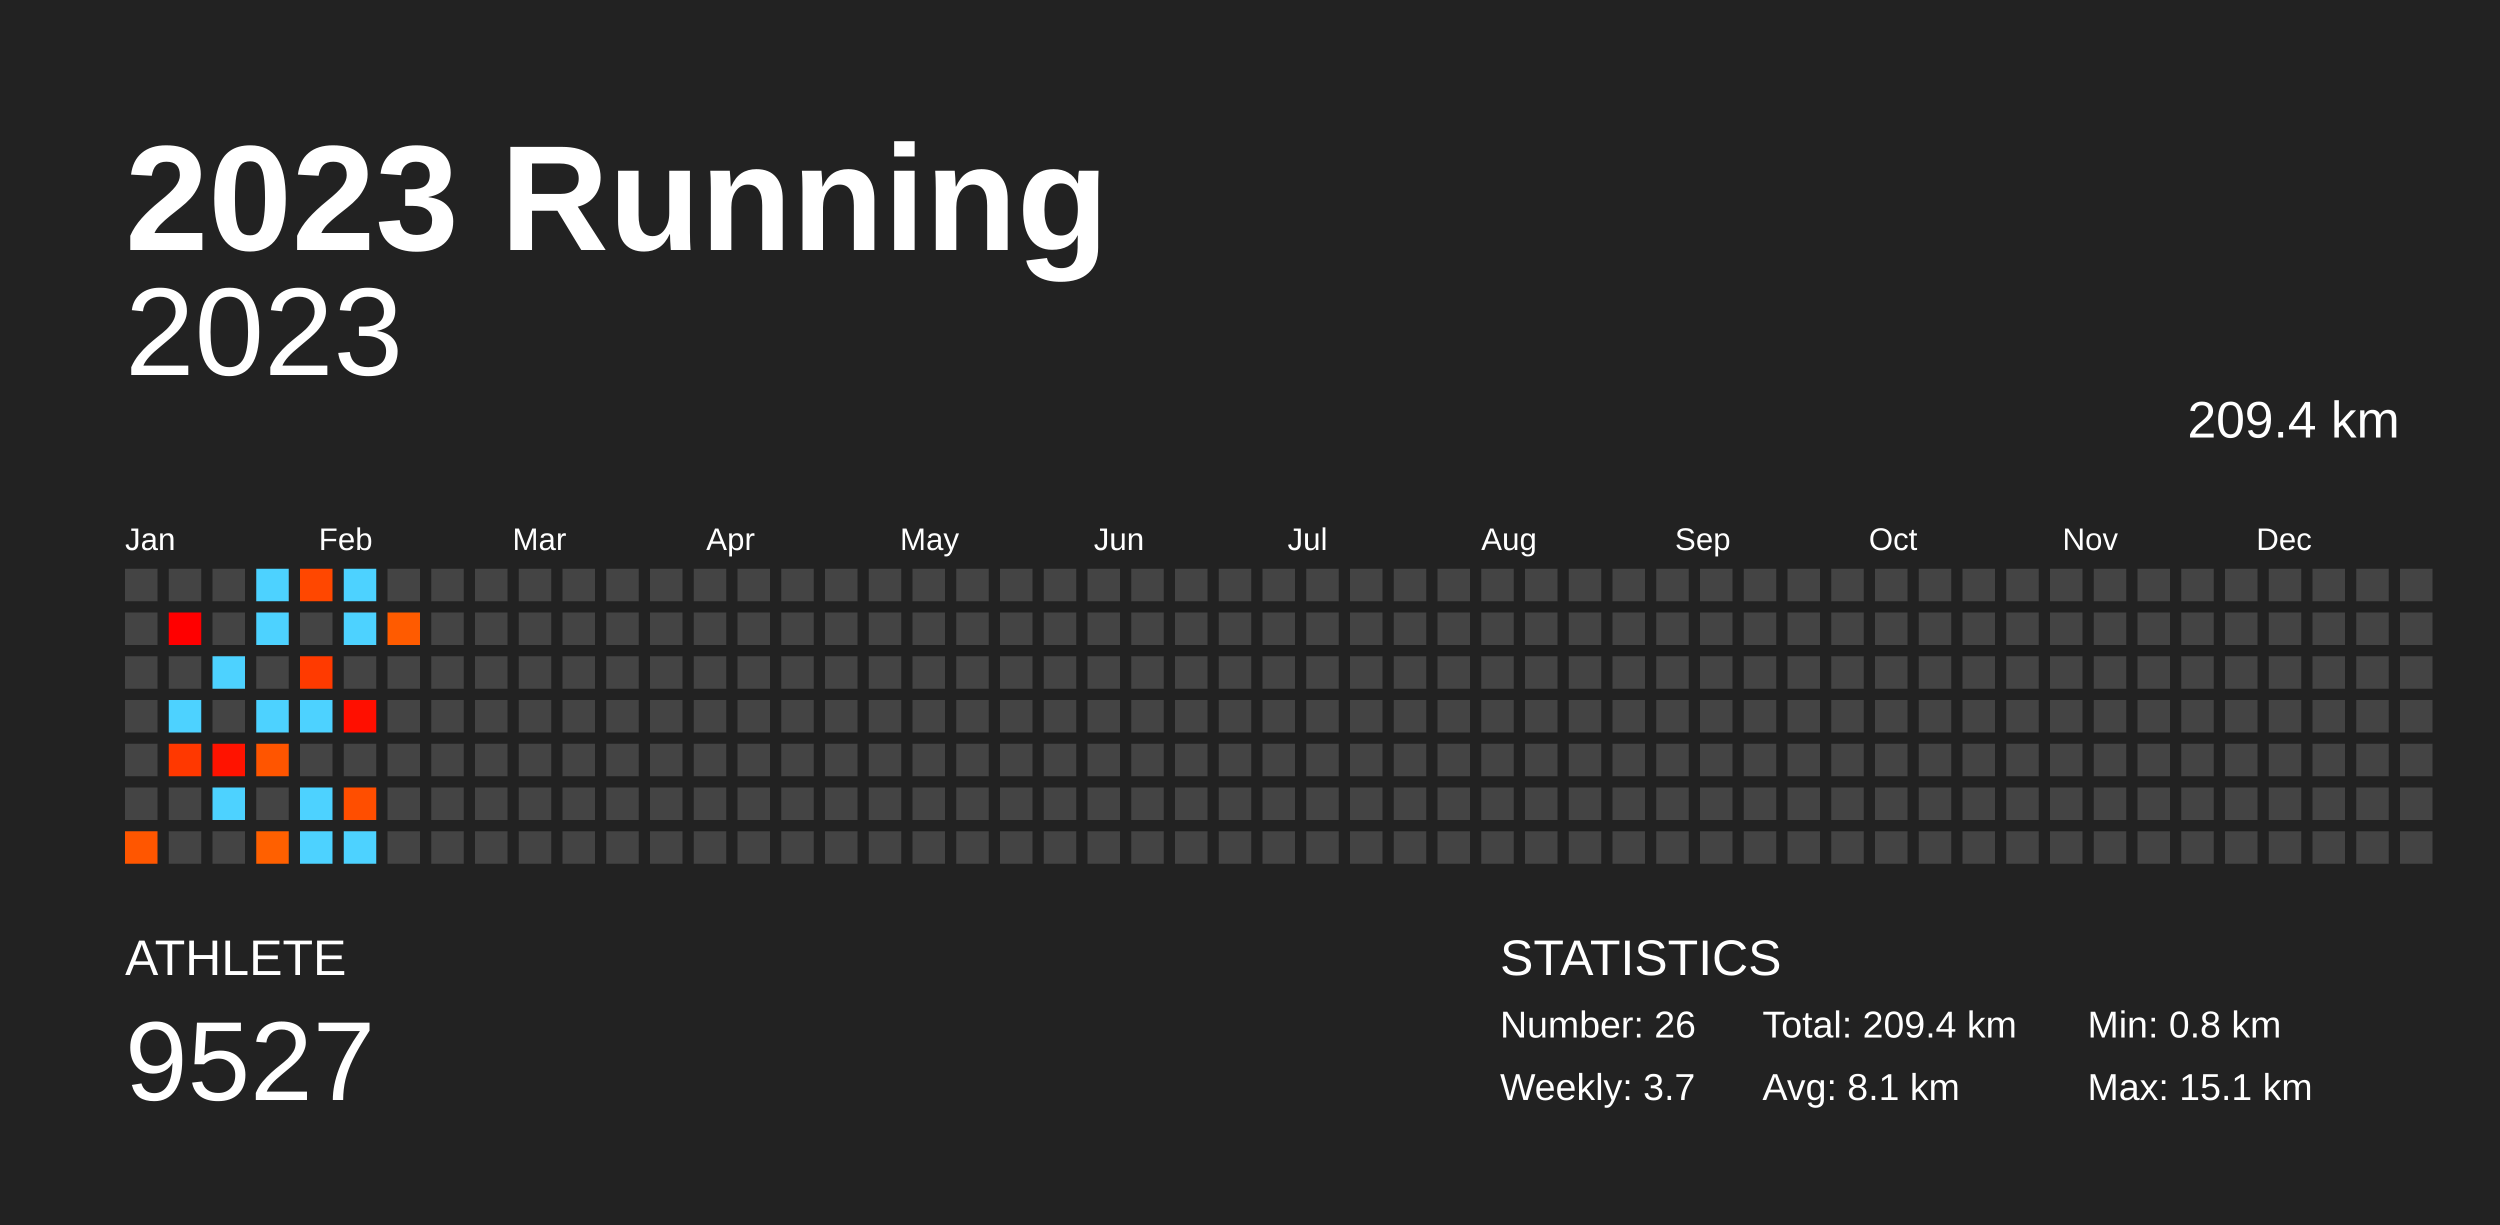
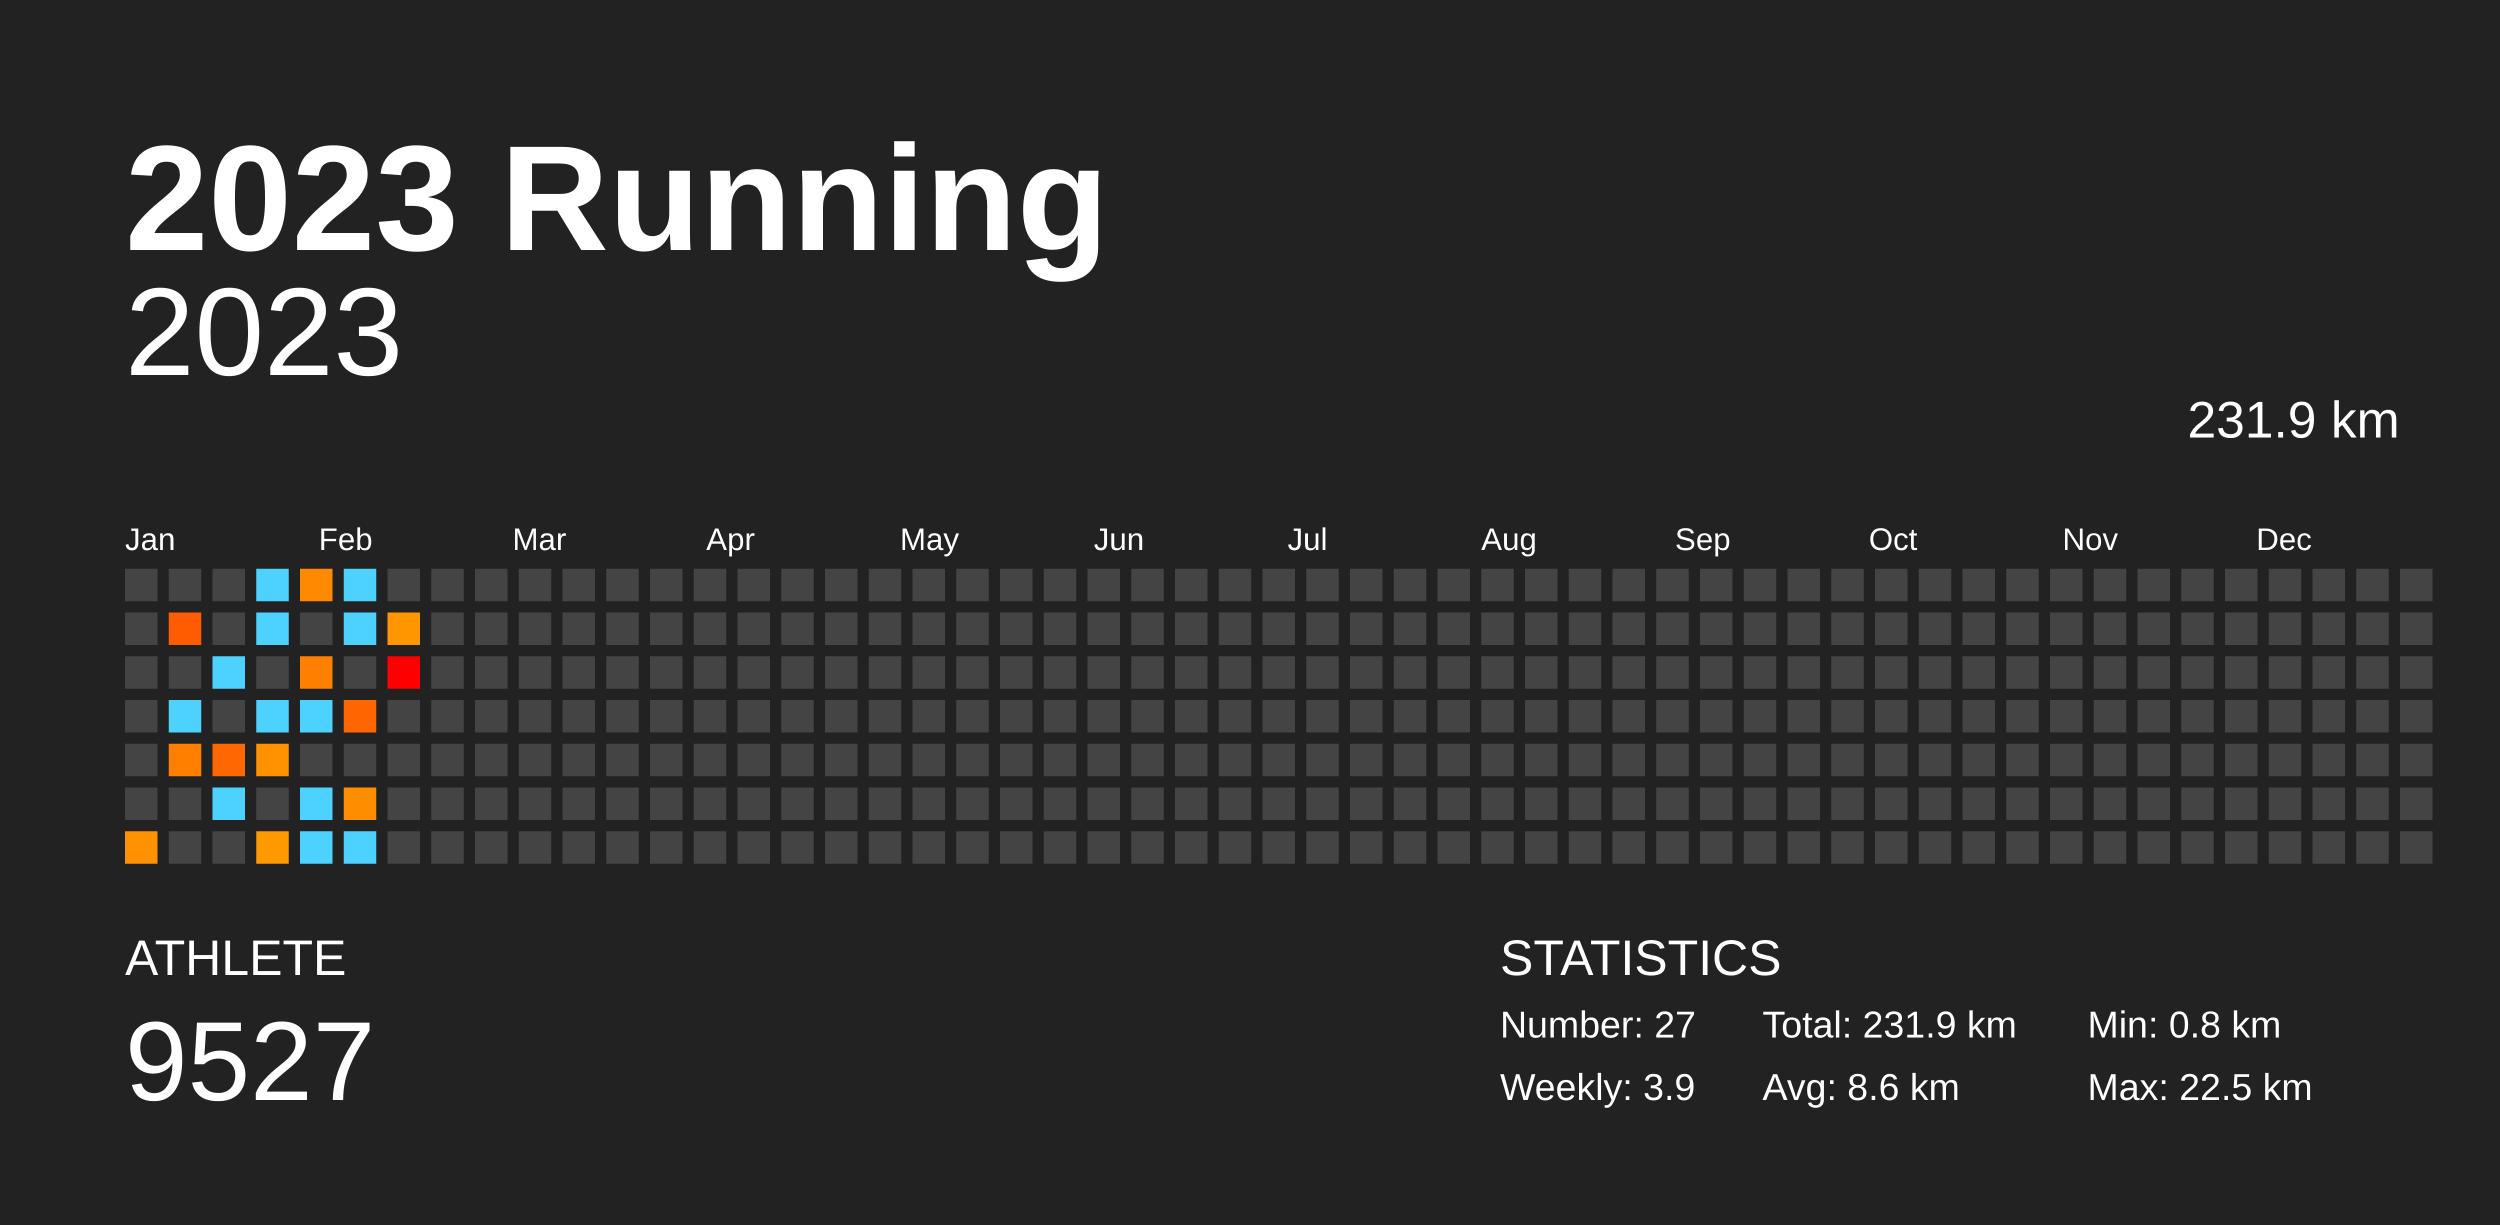
<svg xmlns="http://www.w3.org/2000/svg" baseProfile="full" height="98mm" version="1.1" viewBox="0,0,200,98" width="200mm">
  <defs />
  <rect fill="#222222" height="98" width="200" x="0" y="0" />
  <text fill="#FFFFFF" style="font-size:12px; font-family:Arial; font-weight:bold;" x="10" y="20">2023 Running</text>
  <text fill="#FFFFFF" style="font-size:4px; font-family:Arial" x="10" y="78">ATHLETE</text>
  <text fill="#FFFFFF" style="font-size:9px; font-family:Arial" x="10" y="88">9527</text>
  <text fill="#FFFFFF" style="font-size:4px; font-family:Arial" x="120" y="78">STATISTICS</text>
-   <text fill="#FFFFFF" style="font-size:3px; font-family:Arial" x="120" y="83">Number: 26</text>
-   <text fill="#FFFFFF" style="font-size:3px; font-family:Arial" x="120" y="88">Weekly: 3.7</text>
-   <text fill="#FFFFFF" style="font-size:3px; font-family:Arial" x="141" y="83">Total: 209.4 km</text>
-   <text fill="#FFFFFF" style="font-size:3px; font-family:Arial" x="141" y="88">Avg: 8.1 km</text>
+   <text fill="#FFFFFF" style="font-size:3px; font-family:Arial" x="120" y="83">Number: 27</text>
+   <text fill="#FFFFFF" style="font-size:3px; font-family:Arial" x="120" y="88">Weekly: 3.9</text>
+   <text fill="#FFFFFF" style="font-size:3px; font-family:Arial" x="141" y="83">Total: 231.9 km</text>
+   <text fill="#FFFFFF" style="font-size:3px; font-family:Arial" x="141" y="88">Avg: 8.6 km</text>
  <text fill="#FFFFFF" style="font-size:3px; font-family:Arial" x="167" y="83">Min: 0.8 km</text>
-   <text fill="#FFFFFF" style="font-size:3px; font-family:Arial" x="167" y="88">Max: 15.1 km</text>
+   <text fill="#FFFFFF" style="font-size:3px; font-family:Arial" x="167" y="88">Max: 22.5 km</text>
  <text alignment-baseline="hanging" fill="#FFFFFF" style="font-size:10.0px; font-family:Arial;" x="10" y="30">2023</text>
-   <text alignment-baseline="hanging" fill="#FFFFFF" style="font-size:4.125px; font-family:Arial;" x="175" y="35">209.4 km</text>
+   <text alignment-baseline="hanging" fill="#FFFFFF" style="font-size:4.125px; font-family:Arial;" x="175" y="35">231.9 km</text>
  <text fill="#FFFFFF" style="font-size:2.5px; font-family:Arial" x="10.0" y="44">Jan</text>
  <text fill="#FFFFFF" style="font-size:2.5px; font-family:Arial" x="25.5" y="44">Feb</text>
  <text fill="#FFFFFF" style="font-size:2.5px; font-family:Arial" x="41.0" y="44">Mar</text>
  <text fill="#FFFFFF" style="font-size:2.5px; font-family:Arial" x="56.5" y="44">Apr</text>
  <text fill="#FFFFFF" style="font-size:2.5px; font-family:Arial" x="72.0" y="44">May</text>
  <text fill="#FFFFFF" style="font-size:2.5px; font-family:Arial" x="87.5" y="44">Jun</text>
  <text fill="#FFFFFF" style="font-size:2.5px; font-family:Arial" x="103.0" y="44">Jul</text>
  <text fill="#FFFFFF" style="font-size:2.5px; font-family:Arial" x="118.5" y="44">Aug</text>
  <text fill="#FFFFFF" style="font-size:2.5px; font-family:Arial" x="134.0" y="44">Sep</text>
  <text fill="#FFFFFF" style="font-size:2.5px; font-family:Arial" x="149.5" y="44">Oct</text>
  <text fill="#FFFFFF" style="font-size:2.5px; font-family:Arial" x="165.0" y="44">Nov</text>
  <text fill="#FFFFFF" style="font-size:2.5px; font-family:Arial" x="180.5" y="44">Dec</text>
  <rect fill="#444444" height="2.6" width="2.6" x="10.0" y="45.5" />
  <rect fill="#444444" height="2.6" width="2.6" x="10.0" y="49.0" />
  <rect fill="#444444" height="2.6" width="2.6" x="10.0" y="52.5" />
  <rect fill="#444444" height="2.6" width="2.6" x="10.0" y="56.0" />
  <rect fill="#444444" height="2.6" width="2.6" x="10.0" y="59.5" />
  <rect fill="#444444" height="2.6" width="2.6" x="10.0" y="63.0" />
-   <rect fill="#ff5600" height="2.6" width="2.6" x="10.0" y="66.5" />
+   <rect fill="#ff9200" height="2.6" width="2.6" x="10.0" y="66.5" />
  <rect fill="#444444" height="2.6" width="2.6" x="13.5" y="45.5" />
-   <rect fill="#ff0000" height="2.6" width="2.6" x="13.5" y="49.0" />
+   <rect fill="#ff5b00" height="2.6" width="2.6" x="13.5" y="49.0" />
  <rect fill="#444444" height="2.6" width="2.6" x="13.5" y="52.5" />
  <rect fill="#4dd2ff" height="2.6" width="2.6" x="13.5" y="56.0" />
-   <rect fill="#ff3800" height="2.6" width="2.6" x="13.5" y="59.5" />
+   <rect fill="#ff7f00" height="2.6" width="2.6" x="13.5" y="59.5" />
  <rect fill="#444444" height="2.6" width="2.6" x="13.5" y="63.0" />
  <rect fill="#444444" height="2.6" width="2.6" x="13.5" y="66.5" />
  <rect fill="#444444" height="2.6" width="2.6" x="17.0" y="45.5" />
  <rect fill="#444444" height="2.6" width="2.6" x="17.0" y="49.0" />
  <rect fill="#4dd2ff" height="2.6" width="2.6" x="17.0" y="52.5" />
  <rect fill="#444444" height="2.6" width="2.6" x="17.0" y="56.0" />
-   <rect fill="#ff1300" height="2.6" width="2.6" x="17.0" y="59.5" />
+   <rect fill="#ff6700" height="2.6" width="2.6" x="17.0" y="59.5" />
  <rect fill="#4dd2ff" height="2.6" width="2.6" x="17.0" y="63.0" />
  <rect fill="#444444" height="2.6" width="2.6" x="17.0" y="66.5" />
  <rect fill="#4dd2ff" height="2.6" width="2.6" x="20.5" y="45.5" />
  <rect fill="#4dd2ff" height="2.6" width="2.6" x="20.5" y="49.0" />
  <rect fill="#444444" height="2.6" width="2.6" x="20.5" y="52.5" />
  <rect fill="#4dd2ff" height="2.6" width="2.6" x="20.5" y="56.0" />
-   <rect fill="#ff5500" height="2.6" width="2.6" x="20.5" y="59.5" />
+   <rect fill="#ff9200" height="2.6" width="2.6" x="20.5" y="59.5" />
  <rect fill="#444444" height="2.6" width="2.6" x="20.5" y="63.0" />
-   <rect fill="#ff6000" height="2.6" width="2.6" x="20.5" y="66.5" />
-   <rect fill="#ff4700" height="2.6" width="2.6" x="24.0" y="45.5" />
+   <rect fill="#ff9900" height="2.6" width="2.6" x="20.5" y="66.5" />
+   <rect fill="#ff8900" height="2.6" width="2.6" x="24.0" y="45.5" />
  <rect fill="#444444" height="2.6" width="2.6" x="24.0" y="49.0" />
-   <rect fill="#ff3a00" height="2.6" width="2.6" x="24.0" y="52.5" />
+   <rect fill="#ff8000" height="2.6" width="2.6" x="24.0" y="52.5" />
  <rect fill="#4dd2ff" height="2.6" width="2.6" x="24.0" y="56.0" />
  <rect fill="#444444" height="2.6" width="2.6" x="24.0" y="59.5" />
  <rect fill="#4dd2ff" height="2.6" width="2.6" x="24.0" y="63.0" />
  <rect fill="#4dd2ff" height="2.6" width="2.6" x="24.0" y="66.5" />
  <rect fill="#4dd2ff" height="2.6" width="2.6" x="27.5" y="45.5" />
  <rect fill="#4dd2ff" height="2.6" width="2.6" x="27.5" y="49.0" />
  <rect fill="#444444" height="2.6" width="2.6" x="27.5" y="52.5" />
-   <rect fill="#ff0f00" height="2.6" width="2.6" x="27.5" y="56.0" />
+   <rect fill="#ff6500" height="2.6" width="2.6" x="27.5" y="56.0" />
  <rect fill="#444444" height="2.6" width="2.6" x="27.5" y="59.5" />
-   <rect fill="#ff4e00" height="2.6" width="2.6" x="27.5" y="63.0" />
+   <rect fill="#ff8d00" height="2.6" width="2.6" x="27.5" y="63.0" />
  <rect fill="#4dd2ff" height="2.6" width="2.6" x="27.5" y="66.5" />
  <rect fill="#444444" height="2.6" width="2.6" x="31.0" y="45.5" />
-   <rect fill="#ff5b00" height="2.6" width="2.6" x="31.0" y="49.0" />
-   <rect fill="#444444" height="2.6" width="2.6" x="31.0" y="52.5" />
+   <rect fill="#ff9600" height="2.6" width="2.6" x="31.0" y="49.0" />
+   <rect fill="red" height="2.6" width="2.6" x="31.0" y="52.5" />
  <rect fill="#444444" height="2.6" width="2.6" x="31.0" y="56.0" />
  <rect fill="#444444" height="2.6" width="2.6" x="31.0" y="59.5" />
  <rect fill="#444444" height="2.6" width="2.6" x="31.0" y="63.0" />
  <rect fill="#444444" height="2.6" width="2.6" x="31.0" y="66.5" />
  <rect fill="#444444" height="2.6" width="2.6" x="34.5" y="45.5" />
  <rect fill="#444444" height="2.6" width="2.6" x="34.5" y="49.0" />
  <rect fill="#444444" height="2.6" width="2.6" x="34.5" y="52.5" />
  <rect fill="#444444" height="2.6" width="2.6" x="34.5" y="56.0" />
  <rect fill="#444444" height="2.6" width="2.6" x="34.5" y="59.5" />
  <rect fill="#444444" height="2.6" width="2.6" x="34.5" y="63.0" />
  <rect fill="#444444" height="2.6" width="2.6" x="34.5" y="66.5" />
  <rect fill="#444444" height="2.6" width="2.6" x="38.0" y="45.5" />
  <rect fill="#444444" height="2.6" width="2.6" x="38.0" y="49.0" />
  <rect fill="#444444" height="2.6" width="2.6" x="38.0" y="52.5" />
  <rect fill="#444444" height="2.6" width="2.6" x="38.0" y="56.0" />
  <rect fill="#444444" height="2.6" width="2.6" x="38.0" y="59.5" />
  <rect fill="#444444" height="2.6" width="2.6" x="38.0" y="63.0" />
  <rect fill="#444444" height="2.6" width="2.6" x="38.0" y="66.5" />
  <rect fill="#444444" height="2.6" width="2.6" x="41.5" y="45.5" />
  <rect fill="#444444" height="2.6" width="2.6" x="41.5" y="49.0" />
  <rect fill="#444444" height="2.6" width="2.6" x="41.5" y="52.5" />
  <rect fill="#444444" height="2.6" width="2.6" x="41.5" y="56.0" />
  <rect fill="#444444" height="2.6" width="2.6" x="41.5" y="59.5" />
  <rect fill="#444444" height="2.6" width="2.6" x="41.5" y="63.0" />
  <rect fill="#444444" height="2.6" width="2.6" x="41.5" y="66.5" />
  <rect fill="#444444" height="2.6" width="2.6" x="45.0" y="45.5" />
  <rect fill="#444444" height="2.6" width="2.6" x="45.0" y="49.0" />
  <rect fill="#444444" height="2.6" width="2.6" x="45.0" y="52.5" />
  <rect fill="#444444" height="2.6" width="2.6" x="45.0" y="56.0" />
  <rect fill="#444444" height="2.6" width="2.6" x="45.0" y="59.5" />
  <rect fill="#444444" height="2.6" width="2.6" x="45.0" y="63.0" />
  <rect fill="#444444" height="2.6" width="2.6" x="45.0" y="66.5" />
  <rect fill="#444444" height="2.6" width="2.6" x="48.5" y="45.5" />
  <rect fill="#444444" height="2.6" width="2.6" x="48.5" y="49.0" />
  <rect fill="#444444" height="2.6" width="2.6" x="48.5" y="52.5" />
  <rect fill="#444444" height="2.6" width="2.6" x="48.5" y="56.0" />
  <rect fill="#444444" height="2.6" width="2.6" x="48.5" y="59.5" />
  <rect fill="#444444" height="2.6" width="2.6" x="48.5" y="63.0" />
  <rect fill="#444444" height="2.6" width="2.6" x="48.5" y="66.5" />
  <rect fill="#444444" height="2.6" width="2.6" x="52.0" y="45.5" />
  <rect fill="#444444" height="2.6" width="2.6" x="52.0" y="49.0" />
  <rect fill="#444444" height="2.6" width="2.6" x="52.0" y="52.5" />
  <rect fill="#444444" height="2.6" width="2.6" x="52.0" y="56.0" />
  <rect fill="#444444" height="2.6" width="2.6" x="52.0" y="59.5" />
  <rect fill="#444444" height="2.6" width="2.6" x="52.0" y="63.0" />
  <rect fill="#444444" height="2.6" width="2.6" x="52.0" y="66.5" />
  <rect fill="#444444" height="2.6" width="2.6" x="55.5" y="45.5" />
  <rect fill="#444444" height="2.6" width="2.6" x="55.5" y="49.0" />
  <rect fill="#444444" height="2.6" width="2.6" x="55.5" y="52.5" />
  <rect fill="#444444" height="2.6" width="2.6" x="55.5" y="56.0" />
  <rect fill="#444444" height="2.6" width="2.6" x="55.5" y="59.5" />
  <rect fill="#444444" height="2.6" width="2.6" x="55.5" y="63.0" />
  <rect fill="#444444" height="2.6" width="2.6" x="55.5" y="66.5" />
  <rect fill="#444444" height="2.6" width="2.6" x="59.0" y="45.5" />
  <rect fill="#444444" height="2.6" width="2.6" x="59.0" y="49.0" />
  <rect fill="#444444" height="2.6" width="2.6" x="59.0" y="52.5" />
  <rect fill="#444444" height="2.6" width="2.6" x="59.0" y="56.0" />
  <rect fill="#444444" height="2.6" width="2.6" x="59.0" y="59.5" />
  <rect fill="#444444" height="2.6" width="2.6" x="59.0" y="63.0" />
  <rect fill="#444444" height="2.6" width="2.6" x="59.0" y="66.5" />
  <rect fill="#444444" height="2.6" width="2.6" x="62.5" y="45.5" />
  <rect fill="#444444" height="2.6" width="2.6" x="62.5" y="49.0" />
  <rect fill="#444444" height="2.6" width="2.6" x="62.5" y="52.5" />
  <rect fill="#444444" height="2.6" width="2.6" x="62.5" y="56.0" />
  <rect fill="#444444" height="2.6" width="2.6" x="62.5" y="59.5" />
  <rect fill="#444444" height="2.6" width="2.6" x="62.5" y="63.0" />
  <rect fill="#444444" height="2.6" width="2.6" x="62.5" y="66.5" />
  <rect fill="#444444" height="2.6" width="2.6" x="66.0" y="45.5" />
  <rect fill="#444444" height="2.6" width="2.6" x="66.0" y="49.0" />
  <rect fill="#444444" height="2.6" width="2.6" x="66.0" y="52.5" />
  <rect fill="#444444" height="2.6" width="2.6" x="66.0" y="56.0" />
  <rect fill="#444444" height="2.6" width="2.6" x="66.0" y="59.5" />
  <rect fill="#444444" height="2.6" width="2.6" x="66.0" y="63.0" />
  <rect fill="#444444" height="2.6" width="2.6" x="66.0" y="66.5" />
  <rect fill="#444444" height="2.6" width="2.6" x="69.5" y="45.5" />
  <rect fill="#444444" height="2.6" width="2.6" x="69.5" y="49.0" />
  <rect fill="#444444" height="2.6" width="2.6" x="69.5" y="52.5" />
  <rect fill="#444444" height="2.6" width="2.6" x="69.5" y="56.0" />
  <rect fill="#444444" height="2.6" width="2.6" x="69.5" y="59.5" />
  <rect fill="#444444" height="2.6" width="2.6" x="69.5" y="63.0" />
  <rect fill="#444444" height="2.6" width="2.6" x="69.5" y="66.5" />
  <rect fill="#444444" height="2.6" width="2.6" x="73.0" y="45.5" />
  <rect fill="#444444" height="2.6" width="2.6" x="73.0" y="49.0" />
  <rect fill="#444444" height="2.6" width="2.6" x="73.0" y="52.5" />
  <rect fill="#444444" height="2.6" width="2.6" x="73.0" y="56.0" />
  <rect fill="#444444" height="2.6" width="2.6" x="73.0" y="59.5" />
  <rect fill="#444444" height="2.6" width="2.6" x="73.0" y="63.0" />
  <rect fill="#444444" height="2.6" width="2.6" x="73.0" y="66.5" />
  <rect fill="#444444" height="2.6" width="2.6" x="76.5" y="45.5" />
  <rect fill="#444444" height="2.6" width="2.6" x="76.5" y="49.0" />
  <rect fill="#444444" height="2.6" width="2.6" x="76.5" y="52.5" />
  <rect fill="#444444" height="2.6" width="2.6" x="76.5" y="56.0" />
  <rect fill="#444444" height="2.6" width="2.6" x="76.5" y="59.5" />
  <rect fill="#444444" height="2.6" width="2.6" x="76.5" y="63.0" />
  <rect fill="#444444" height="2.6" width="2.6" x="76.5" y="66.5" />
  <rect fill="#444444" height="2.6" width="2.6" x="80.0" y="45.5" />
  <rect fill="#444444" height="2.6" width="2.6" x="80.0" y="49.0" />
  <rect fill="#444444" height="2.6" width="2.6" x="80.0" y="52.5" />
  <rect fill="#444444" height="2.6" width="2.6" x="80.0" y="56.0" />
  <rect fill="#444444" height="2.6" width="2.6" x="80.0" y="59.5" />
  <rect fill="#444444" height="2.6" width="2.6" x="80.0" y="63.0" />
  <rect fill="#444444" height="2.6" width="2.6" x="80.0" y="66.5" />
  <rect fill="#444444" height="2.6" width="2.6" x="83.5" y="45.5" />
  <rect fill="#444444" height="2.6" width="2.6" x="83.5" y="49.0" />
  <rect fill="#444444" height="2.6" width="2.6" x="83.5" y="52.5" />
  <rect fill="#444444" height="2.6" width="2.6" x="83.5" y="56.0" />
  <rect fill="#444444" height="2.6" width="2.6" x="83.5" y="59.5" />
  <rect fill="#444444" height="2.6" width="2.6" x="83.5" y="63.0" />
  <rect fill="#444444" height="2.6" width="2.6" x="83.5" y="66.5" />
  <rect fill="#444444" height="2.6" width="2.6" x="87.0" y="45.5" />
  <rect fill="#444444" height="2.6" width="2.6" x="87.0" y="49.0" />
  <rect fill="#444444" height="2.6" width="2.6" x="87.0" y="52.5" />
  <rect fill="#444444" height="2.6" width="2.6" x="87.0" y="56.0" />
  <rect fill="#444444" height="2.6" width="2.6" x="87.0" y="59.5" />
  <rect fill="#444444" height="2.6" width="2.6" x="87.0" y="63.0" />
  <rect fill="#444444" height="2.6" width="2.6" x="87.0" y="66.5" />
  <rect fill="#444444" height="2.6" width="2.6" x="90.5" y="45.5" />
  <rect fill="#444444" height="2.6" width="2.6" x="90.5" y="49.0" />
  <rect fill="#444444" height="2.6" width="2.6" x="90.5" y="52.5" />
  <rect fill="#444444" height="2.6" width="2.6" x="90.5" y="56.0" />
  <rect fill="#444444" height="2.6" width="2.6" x="90.5" y="59.5" />
  <rect fill="#444444" height="2.6" width="2.6" x="90.5" y="63.0" />
  <rect fill="#444444" height="2.6" width="2.6" x="90.5" y="66.5" />
  <rect fill="#444444" height="2.6" width="2.6" x="94.0" y="45.5" />
  <rect fill="#444444" height="2.6" width="2.6" x="94.0" y="49.0" />
  <rect fill="#444444" height="2.6" width="2.6" x="94.0" y="52.5" />
  <rect fill="#444444" height="2.6" width="2.6" x="94.0" y="56.0" />
  <rect fill="#444444" height="2.6" width="2.6" x="94.0" y="59.5" />
  <rect fill="#444444" height="2.6" width="2.6" x="94.0" y="63.0" />
  <rect fill="#444444" height="2.6" width="2.6" x="94.0" y="66.5" />
  <rect fill="#444444" height="2.6" width="2.6" x="97.5" y="45.5" />
  <rect fill="#444444" height="2.6" width="2.6" x="97.5" y="49.0" />
  <rect fill="#444444" height="2.6" width="2.6" x="97.5" y="52.5" />
  <rect fill="#444444" height="2.6" width="2.6" x="97.5" y="56.0" />
  <rect fill="#444444" height="2.6" width="2.6" x="97.5" y="59.5" />
  <rect fill="#444444" height="2.6" width="2.6" x="97.5" y="63.0" />
  <rect fill="#444444" height="2.6" width="2.6" x="97.5" y="66.5" />
  <rect fill="#444444" height="2.6" width="2.6" x="101.0" y="45.5" />
  <rect fill="#444444" height="2.6" width="2.6" x="101.0" y="49.0" />
  <rect fill="#444444" height="2.6" width="2.6" x="101.0" y="52.5" />
  <rect fill="#444444" height="2.6" width="2.6" x="101.0" y="56.0" />
  <rect fill="#444444" height="2.6" width="2.6" x="101.0" y="59.5" />
  <rect fill="#444444" height="2.6" width="2.6" x="101.0" y="63.0" />
  <rect fill="#444444" height="2.6" width="2.6" x="101.0" y="66.5" />
  <rect fill="#444444" height="2.6" width="2.6" x="104.5" y="45.5" />
  <rect fill="#444444" height="2.6" width="2.6" x="104.5" y="49.0" />
  <rect fill="#444444" height="2.6" width="2.6" x="104.5" y="52.5" />
  <rect fill="#444444" height="2.6" width="2.6" x="104.5" y="56.0" />
  <rect fill="#444444" height="2.6" width="2.6" x="104.5" y="59.5" />
  <rect fill="#444444" height="2.6" width="2.6" x="104.5" y="63.0" />
  <rect fill="#444444" height="2.6" width="2.6" x="104.5" y="66.5" />
  <rect fill="#444444" height="2.6" width="2.6" x="108.0" y="45.5" />
  <rect fill="#444444" height="2.6" width="2.6" x="108.0" y="49.0" />
  <rect fill="#444444" height="2.6" width="2.6" x="108.0" y="52.5" />
  <rect fill="#444444" height="2.6" width="2.6" x="108.0" y="56.0" />
  <rect fill="#444444" height="2.6" width="2.6" x="108.0" y="59.5" />
  <rect fill="#444444" height="2.6" width="2.6" x="108.0" y="63.0" />
  <rect fill="#444444" height="2.6" width="2.6" x="108.0" y="66.5" />
  <rect fill="#444444" height="2.6" width="2.6" x="111.5" y="45.5" />
  <rect fill="#444444" height="2.6" width="2.6" x="111.5" y="49.0" />
  <rect fill="#444444" height="2.6" width="2.6" x="111.5" y="52.5" />
  <rect fill="#444444" height="2.6" width="2.6" x="111.5" y="56.0" />
  <rect fill="#444444" height="2.6" width="2.6" x="111.5" y="59.5" />
  <rect fill="#444444" height="2.6" width="2.6" x="111.5" y="63.0" />
  <rect fill="#444444" height="2.6" width="2.6" x="111.5" y="66.5" />
  <rect fill="#444444" height="2.6" width="2.6" x="115.0" y="45.5" />
  <rect fill="#444444" height="2.6" width="2.6" x="115.0" y="49.0" />
  <rect fill="#444444" height="2.6" width="2.6" x="115.0" y="52.5" />
  <rect fill="#444444" height="2.6" width="2.6" x="115.0" y="56.0" />
  <rect fill="#444444" height="2.6" width="2.6" x="115.0" y="59.5" />
  <rect fill="#444444" height="2.6" width="2.6" x="115.0" y="63.0" />
  <rect fill="#444444" height="2.6" width="2.6" x="115.0" y="66.5" />
  <rect fill="#444444" height="2.6" width="2.6" x="118.5" y="45.5" />
  <rect fill="#444444" height="2.6" width="2.6" x="118.5" y="49.0" />
  <rect fill="#444444" height="2.6" width="2.6" x="118.5" y="52.5" />
  <rect fill="#444444" height="2.6" width="2.6" x="118.5" y="56.0" />
  <rect fill="#444444" height="2.6" width="2.6" x="118.5" y="59.5" />
  <rect fill="#444444" height="2.6" width="2.6" x="118.5" y="63.0" />
  <rect fill="#444444" height="2.6" width="2.6" x="118.5" y="66.5" />
  <rect fill="#444444" height="2.6" width="2.6" x="122.0" y="45.5" />
  <rect fill="#444444" height="2.6" width="2.6" x="122.0" y="49.0" />
  <rect fill="#444444" height="2.6" width="2.6" x="122.0" y="52.5" />
  <rect fill="#444444" height="2.6" width="2.6" x="122.0" y="56.0" />
  <rect fill="#444444" height="2.6" width="2.6" x="122.0" y="59.5" />
  <rect fill="#444444" height="2.6" width="2.6" x="122.0" y="63.0" />
  <rect fill="#444444" height="2.6" width="2.6" x="122.0" y="66.5" />
  <rect fill="#444444" height="2.6" width="2.6" x="125.5" y="45.5" />
  <rect fill="#444444" height="2.6" width="2.6" x="125.5" y="49.0" />
  <rect fill="#444444" height="2.6" width="2.6" x="125.5" y="52.5" />
  <rect fill="#444444" height="2.6" width="2.6" x="125.5" y="56.0" />
  <rect fill="#444444" height="2.6" width="2.6" x="125.5" y="59.5" />
  <rect fill="#444444" height="2.6" width="2.6" x="125.5" y="63.0" />
  <rect fill="#444444" height="2.6" width="2.6" x="125.5" y="66.5" />
  <rect fill="#444444" height="2.6" width="2.6" x="129.0" y="45.5" />
  <rect fill="#444444" height="2.6" width="2.6" x="129.0" y="49.0" />
  <rect fill="#444444" height="2.6" width="2.6" x="129.0" y="52.5" />
  <rect fill="#444444" height="2.6" width="2.6" x="129.0" y="56.0" />
  <rect fill="#444444" height="2.6" width="2.6" x="129.0" y="59.5" />
  <rect fill="#444444" height="2.6" width="2.6" x="129.0" y="63.0" />
  <rect fill="#444444" height="2.6" width="2.6" x="129.0" y="66.5" />
  <rect fill="#444444" height="2.6" width="2.6" x="132.5" y="45.5" />
  <rect fill="#444444" height="2.6" width="2.6" x="132.5" y="49.0" />
  <rect fill="#444444" height="2.6" width="2.6" x="132.5" y="52.5" />
  <rect fill="#444444" height="2.6" width="2.6" x="132.5" y="56.0" />
  <rect fill="#444444" height="2.6" width="2.6" x="132.5" y="59.5" />
  <rect fill="#444444" height="2.6" width="2.6" x="132.5" y="63.0" />
  <rect fill="#444444" height="2.6" width="2.6" x="132.5" y="66.5" />
  <rect fill="#444444" height="2.6" width="2.6" x="136.0" y="45.5" />
  <rect fill="#444444" height="2.6" width="2.6" x="136.0" y="49.0" />
  <rect fill="#444444" height="2.6" width="2.6" x="136.0" y="52.5" />
  <rect fill="#444444" height="2.6" width="2.6" x="136.0" y="56.0" />
  <rect fill="#444444" height="2.6" width="2.6" x="136.0" y="59.5" />
  <rect fill="#444444" height="2.6" width="2.6" x="136.0" y="63.0" />
  <rect fill="#444444" height="2.6" width="2.6" x="136.0" y="66.5" />
  <rect fill="#444444" height="2.6" width="2.6" x="139.5" y="45.5" />
  <rect fill="#444444" height="2.6" width="2.6" x="139.5" y="49.0" />
  <rect fill="#444444" height="2.6" width="2.6" x="139.5" y="52.5" />
  <rect fill="#444444" height="2.6" width="2.6" x="139.5" y="56.0" />
  <rect fill="#444444" height="2.6" width="2.6" x="139.5" y="59.5" />
  <rect fill="#444444" height="2.6" width="2.6" x="139.5" y="63.0" />
  <rect fill="#444444" height="2.6" width="2.6" x="139.5" y="66.5" />
  <rect fill="#444444" height="2.6" width="2.6" x="143.0" y="45.5" />
  <rect fill="#444444" height="2.6" width="2.6" x="143.0" y="49.0" />
  <rect fill="#444444" height="2.6" width="2.6" x="143.0" y="52.5" />
  <rect fill="#444444" height="2.6" width="2.6" x="143.0" y="56.0" />
  <rect fill="#444444" height="2.6" width="2.6" x="143.0" y="59.5" />
  <rect fill="#444444" height="2.6" width="2.6" x="143.0" y="63.0" />
  <rect fill="#444444" height="2.6" width="2.6" x="143.0" y="66.5" />
  <rect fill="#444444" height="2.6" width="2.6" x="146.5" y="45.5" />
  <rect fill="#444444" height="2.6" width="2.6" x="146.5" y="49.0" />
  <rect fill="#444444" height="2.6" width="2.6" x="146.5" y="52.5" />
  <rect fill="#444444" height="2.6" width="2.6" x="146.5" y="56.0" />
  <rect fill="#444444" height="2.6" width="2.6" x="146.5" y="59.5" />
  <rect fill="#444444" height="2.6" width="2.6" x="146.5" y="63.0" />
  <rect fill="#444444" height="2.6" width="2.6" x="146.5" y="66.5" />
  <rect fill="#444444" height="2.6" width="2.6" x="150.0" y="45.5" />
  <rect fill="#444444" height="2.6" width="2.6" x="150.0" y="49.0" />
  <rect fill="#444444" height="2.6" width="2.6" x="150.0" y="52.5" />
  <rect fill="#444444" height="2.6" width="2.6" x="150.0" y="56.0" />
  <rect fill="#444444" height="2.6" width="2.6" x="150.0" y="59.5" />
  <rect fill="#444444" height="2.6" width="2.6" x="150.0" y="63.0" />
  <rect fill="#444444" height="2.6" width="2.6" x="150.0" y="66.5" />
  <rect fill="#444444" height="2.6" width="2.6" x="153.5" y="45.5" />
  <rect fill="#444444" height="2.6" width="2.6" x="153.5" y="49.0" />
  <rect fill="#444444" height="2.6" width="2.6" x="153.5" y="52.5" />
  <rect fill="#444444" height="2.6" width="2.6" x="153.5" y="56.0" />
  <rect fill="#444444" height="2.6" width="2.6" x="153.5" y="59.5" />
  <rect fill="#444444" height="2.6" width="2.6" x="153.5" y="63.0" />
  <rect fill="#444444" height="2.6" width="2.6" x="153.5" y="66.5" />
  <rect fill="#444444" height="2.6" width="2.6" x="157.0" y="45.5" />
  <rect fill="#444444" height="2.6" width="2.6" x="157.0" y="49.0" />
  <rect fill="#444444" height="2.6" width="2.6" x="157.0" y="52.5" />
  <rect fill="#444444" height="2.6" width="2.6" x="157.0" y="56.0" />
  <rect fill="#444444" height="2.6" width="2.6" x="157.0" y="59.5" />
  <rect fill="#444444" height="2.6" width="2.6" x="157.0" y="63.0" />
  <rect fill="#444444" height="2.6" width="2.6" x="157.0" y="66.5" />
  <rect fill="#444444" height="2.6" width="2.6" x="160.5" y="45.5" />
  <rect fill="#444444" height="2.6" width="2.6" x="160.5" y="49.0" />
  <rect fill="#444444" height="2.6" width="2.6" x="160.5" y="52.5" />
  <rect fill="#444444" height="2.6" width="2.6" x="160.5" y="56.0" />
  <rect fill="#444444" height="2.6" width="2.6" x="160.5" y="59.5" />
  <rect fill="#444444" height="2.6" width="2.6" x="160.5" y="63.0" />
  <rect fill="#444444" height="2.6" width="2.6" x="160.5" y="66.5" />
  <rect fill="#444444" height="2.6" width="2.6" x="164.0" y="45.5" />
  <rect fill="#444444" height="2.6" width="2.6" x="164.0" y="49.0" />
  <rect fill="#444444" height="2.6" width="2.6" x="164.0" y="52.5" />
  <rect fill="#444444" height="2.6" width="2.6" x="164.0" y="56.0" />
  <rect fill="#444444" height="2.6" width="2.6" x="164.0" y="59.5" />
  <rect fill="#444444" height="2.6" width="2.6" x="164.0" y="63.0" />
  <rect fill="#444444" height="2.6" width="2.6" x="164.0" y="66.5" />
  <rect fill="#444444" height="2.6" width="2.6" x="167.5" y="45.5" />
  <rect fill="#444444" height="2.6" width="2.6" x="167.5" y="49.0" />
  <rect fill="#444444" height="2.6" width="2.6" x="167.5" y="52.5" />
  <rect fill="#444444" height="2.6" width="2.6" x="167.5" y="56.0" />
  <rect fill="#444444" height="2.6" width="2.6" x="167.5" y="59.5" />
  <rect fill="#444444" height="2.6" width="2.6" x="167.5" y="63.0" />
  <rect fill="#444444" height="2.6" width="2.6" x="167.5" y="66.5" />
  <rect fill="#444444" height="2.6" width="2.6" x="171.0" y="45.5" />
  <rect fill="#444444" height="2.6" width="2.6" x="171.0" y="49.0" />
  <rect fill="#444444" height="2.6" width="2.6" x="171.0" y="52.5" />
  <rect fill="#444444" height="2.6" width="2.6" x="171.0" y="56.0" />
  <rect fill="#444444" height="2.6" width="2.6" x="171.0" y="59.5" />
  <rect fill="#444444" height="2.6" width="2.6" x="171.0" y="63.0" />
  <rect fill="#444444" height="2.6" width="2.6" x="171.0" y="66.5" />
  <rect fill="#444444" height="2.6" width="2.6" x="174.5" y="45.5" />
  <rect fill="#444444" height="2.6" width="2.6" x="174.5" y="49.0" />
  <rect fill="#444444" height="2.6" width="2.6" x="174.5" y="52.5" />
  <rect fill="#444444" height="2.6" width="2.6" x="174.5" y="56.0" />
  <rect fill="#444444" height="2.6" width="2.6" x="174.5" y="59.5" />
  <rect fill="#444444" height="2.6" width="2.6" x="174.5" y="63.0" />
  <rect fill="#444444" height="2.6" width="2.6" x="174.5" y="66.5" />
  <rect fill="#444444" height="2.6" width="2.6" x="178.0" y="45.5" />
  <rect fill="#444444" height="2.6" width="2.6" x="178.0" y="49.0" />
  <rect fill="#444444" height="2.6" width="2.6" x="178.0" y="52.5" />
  <rect fill="#444444" height="2.6" width="2.6" x="178.0" y="56.0" />
  <rect fill="#444444" height="2.6" width="2.6" x="178.0" y="59.5" />
  <rect fill="#444444" height="2.6" width="2.6" x="178.0" y="63.0" />
  <rect fill="#444444" height="2.6" width="2.6" x="178.0" y="66.5" />
  <rect fill="#444444" height="2.6" width="2.6" x="181.5" y="45.5" />
  <rect fill="#444444" height="2.6" width="2.6" x="181.5" y="49.0" />
  <rect fill="#444444" height="2.6" width="2.6" x="181.5" y="52.5" />
  <rect fill="#444444" height="2.6" width="2.6" x="181.5" y="56.0" />
  <rect fill="#444444" height="2.6" width="2.6" x="181.5" y="59.5" />
  <rect fill="#444444" height="2.6" width="2.6" x="181.5" y="63.0" />
  <rect fill="#444444" height="2.6" width="2.6" x="181.5" y="66.5" />
  <rect fill="#444444" height="2.6" width="2.6" x="185.0" y="45.5" />
  <rect fill="#444444" height="2.6" width="2.6" x="185.0" y="49.0" />
  <rect fill="#444444" height="2.6" width="2.6" x="185.0" y="52.5" />
  <rect fill="#444444" height="2.6" width="2.6" x="185.0" y="56.0" />
  <rect fill="#444444" height="2.6" width="2.6" x="185.0" y="59.5" />
  <rect fill="#444444" height="2.6" width="2.6" x="185.0" y="63.0" />
  <rect fill="#444444" height="2.6" width="2.6" x="185.0" y="66.5" />
  <rect fill="#444444" height="2.6" width="2.6" x="188.5" y="45.5" />
  <rect fill="#444444" height="2.6" width="2.6" x="188.5" y="49.0" />
  <rect fill="#444444" height="2.6" width="2.6" x="188.5" y="52.5" />
  <rect fill="#444444" height="2.6" width="2.6" x="188.5" y="56.0" />
  <rect fill="#444444" height="2.6" width="2.6" x="188.5" y="59.5" />
  <rect fill="#444444" height="2.6" width="2.6" x="188.5" y="63.0" />
  <rect fill="#444444" height="2.6" width="2.6" x="188.5" y="66.5" />
  <rect fill="#444444" height="2.6" width="2.6" x="192.0" y="45.5" />
  <rect fill="#444444" height="2.6" width="2.6" x="192.0" y="49.0" />
  <rect fill="#444444" height="2.6" width="2.6" x="192.0" y="52.5" />
  <rect fill="#444444" height="2.6" width="2.6" x="192.0" y="56.0" />
  <rect fill="#444444" height="2.6" width="2.6" x="192.0" y="59.5" />
  <rect fill="#444444" height="2.6" width="2.6" x="192.0" y="63.0" />
  <rect fill="#444444" height="2.6" width="2.6" x="192.0" y="66.5" />
</svg>
